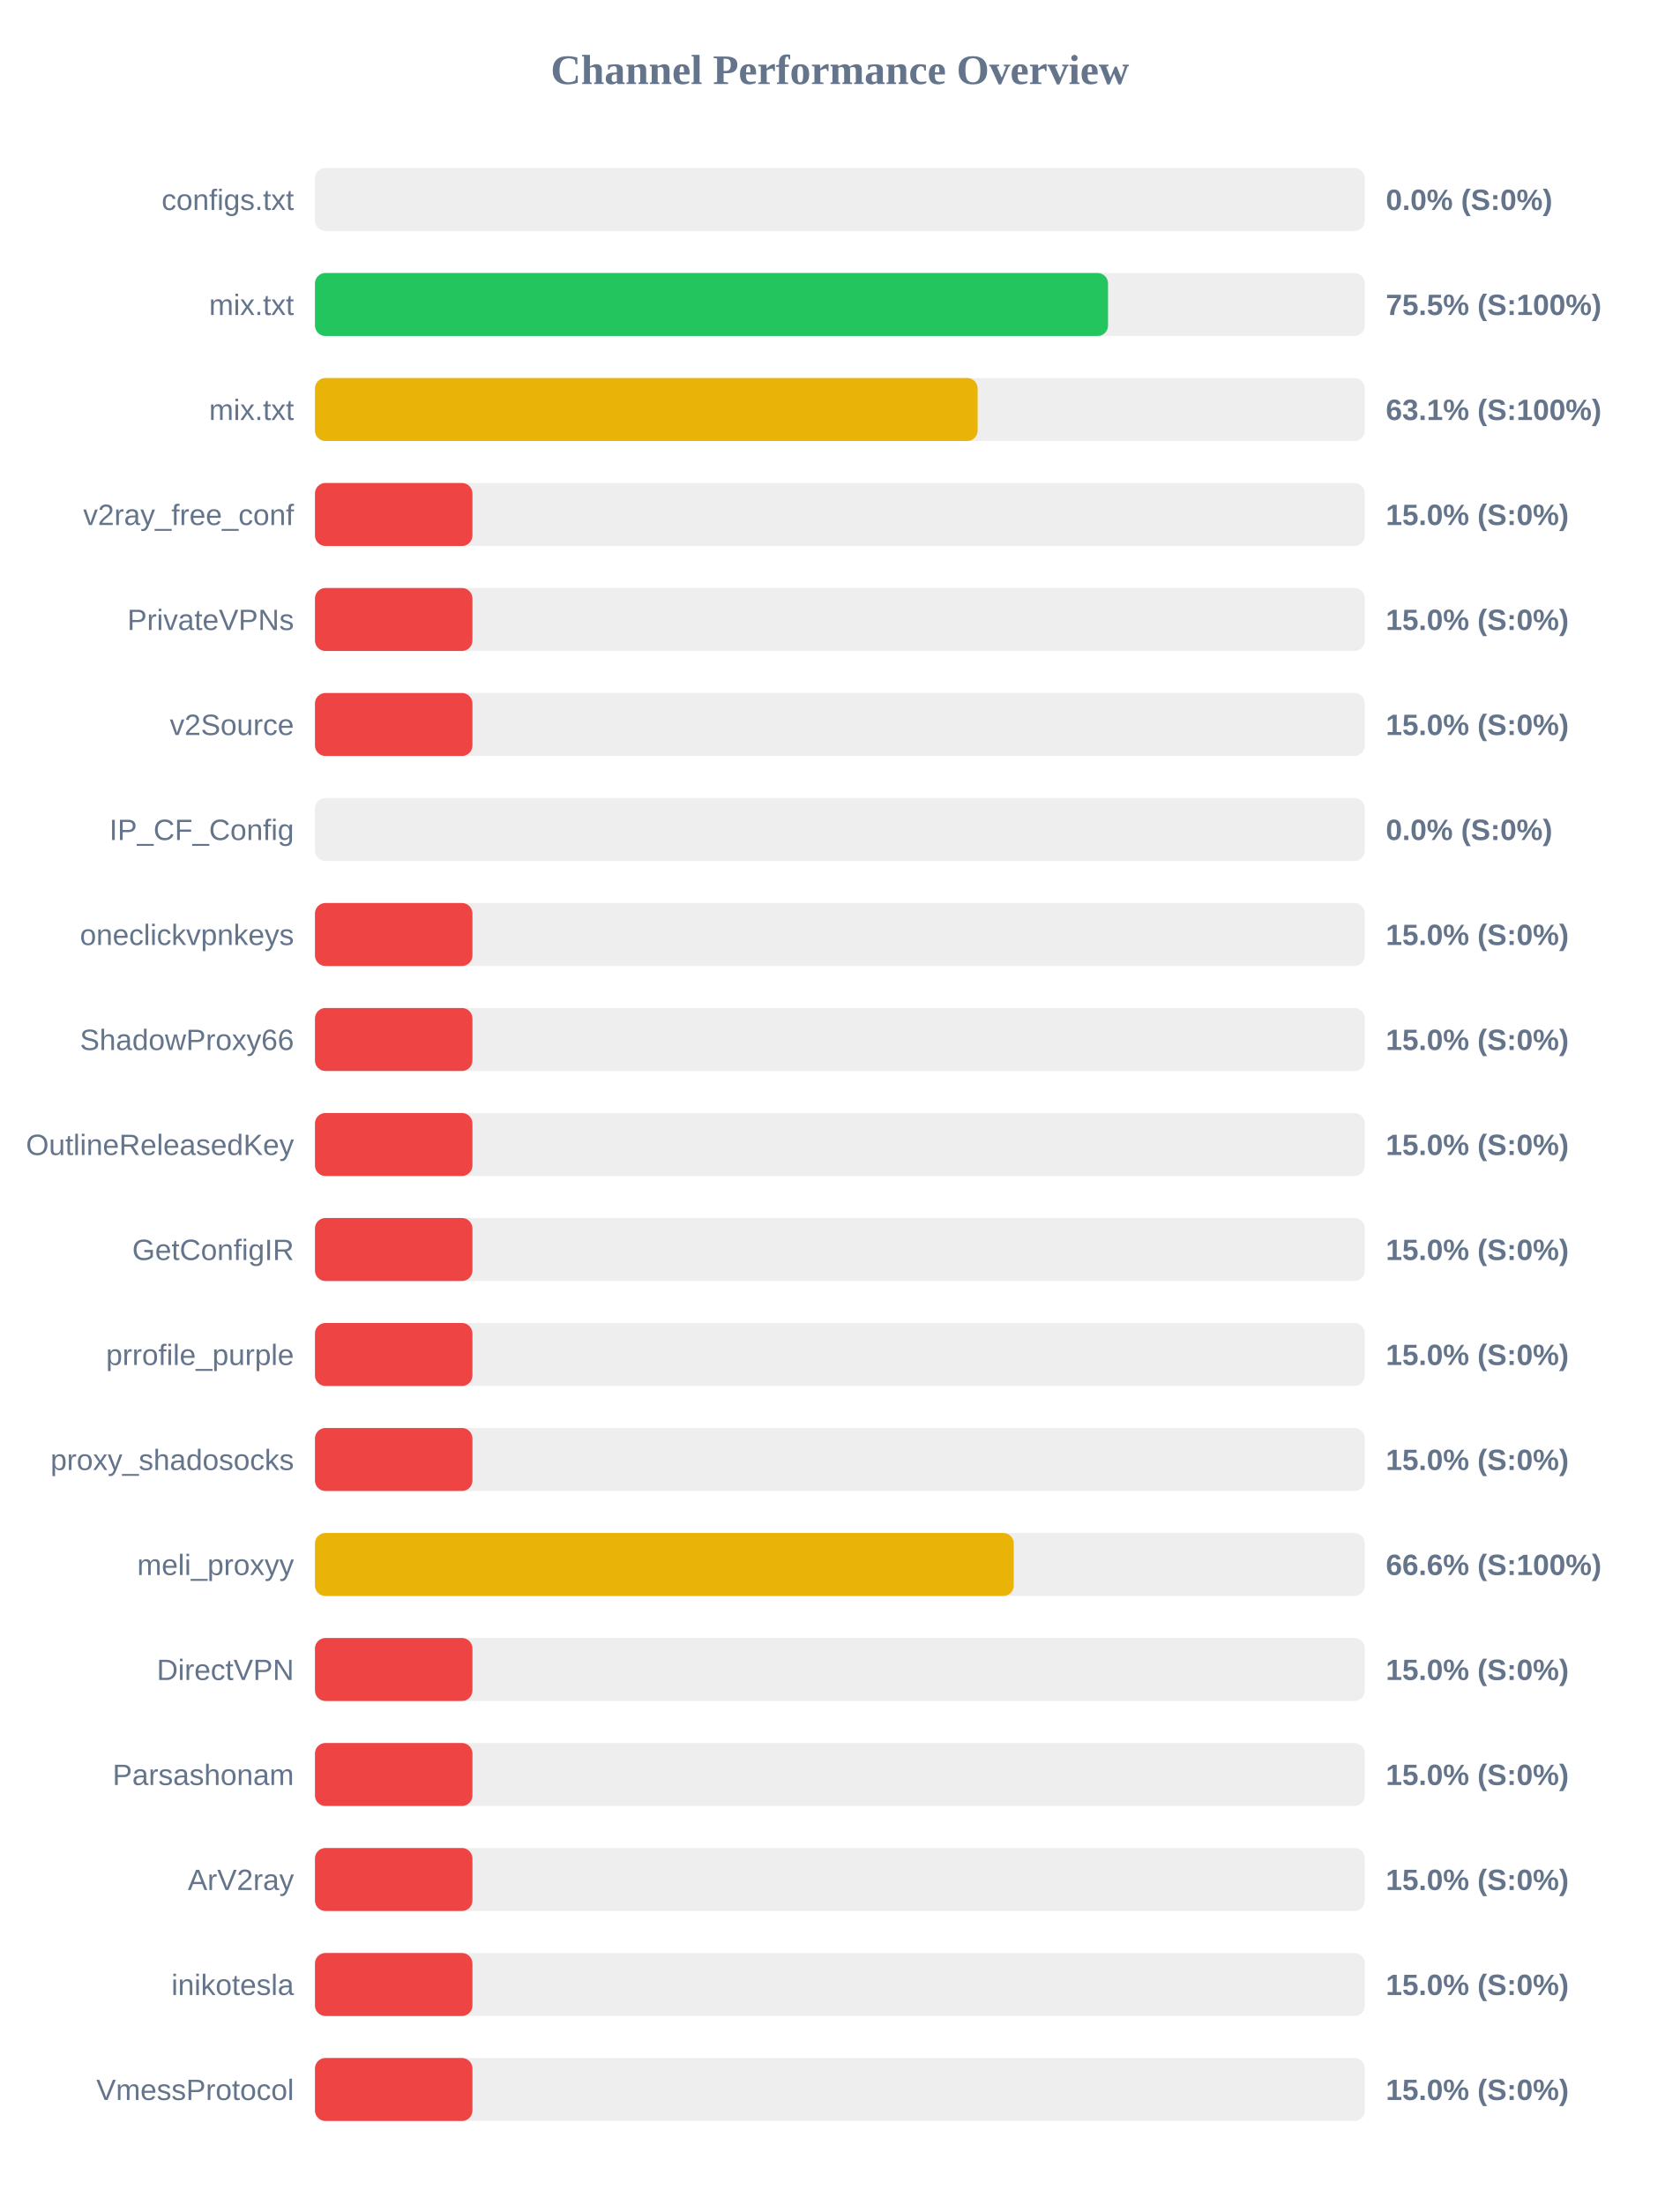
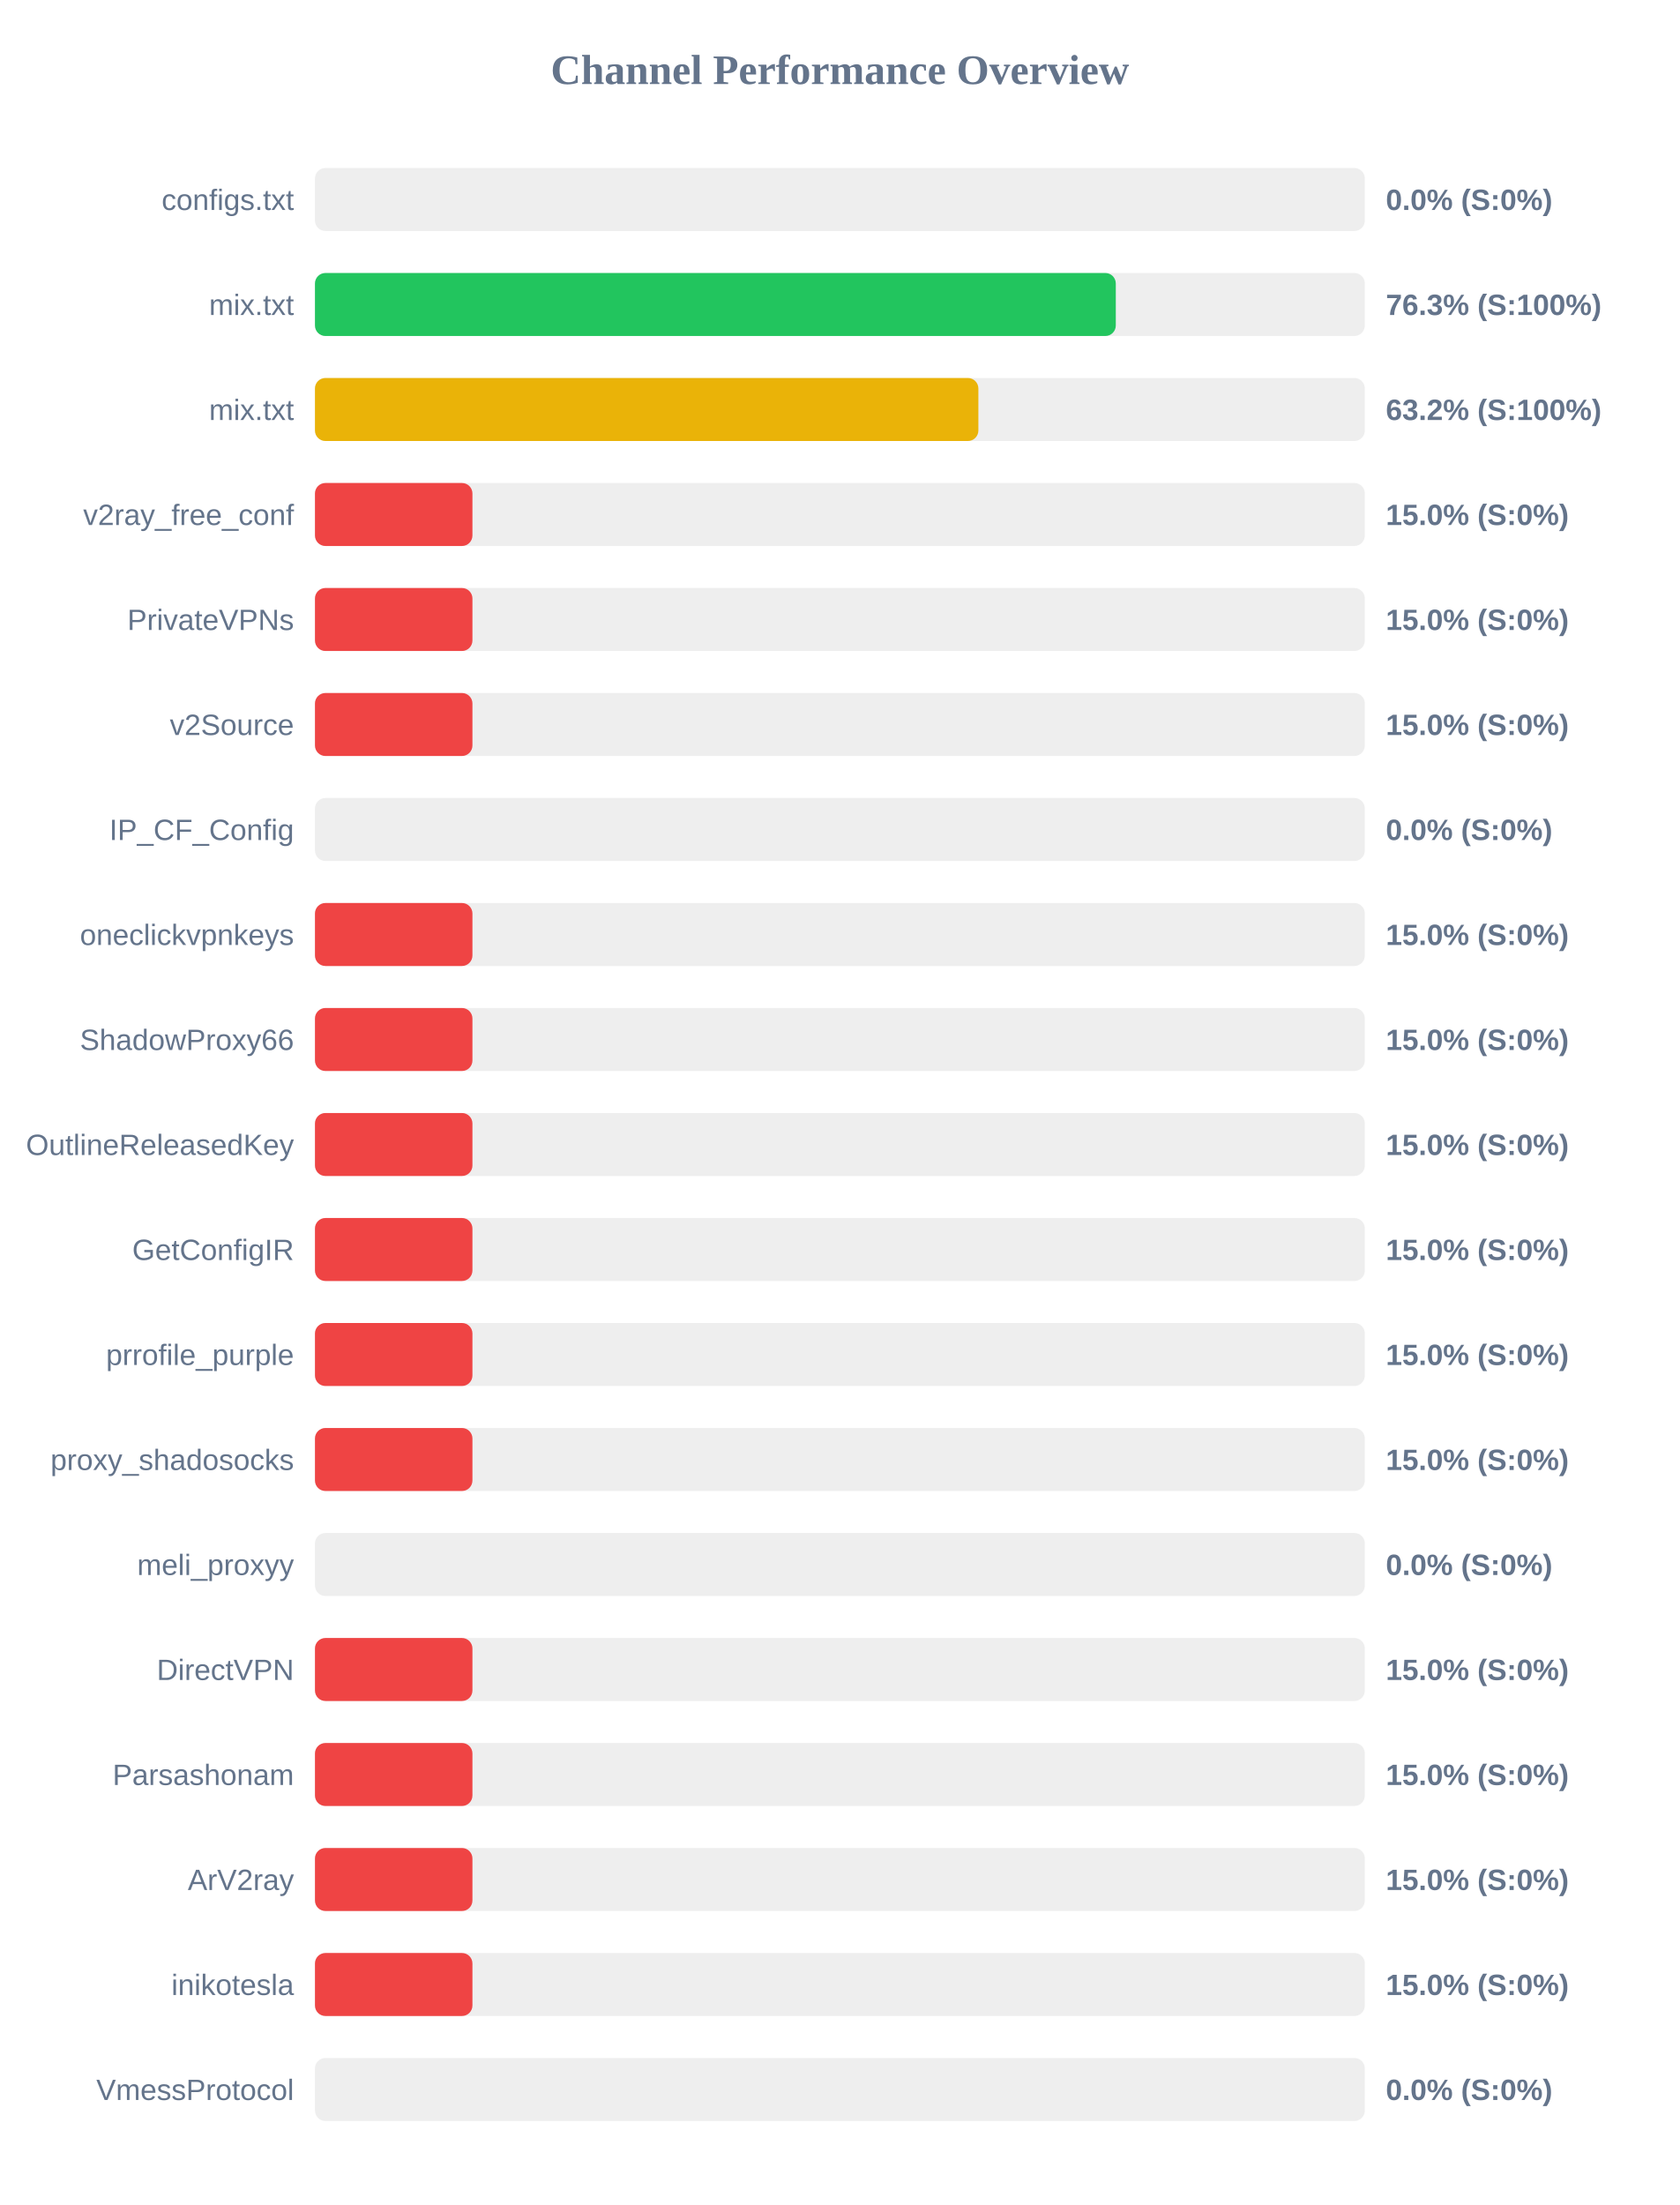
<svg xmlns="http://www.w3.org/2000/svg" width="800" height="1050" version="1.1">
  <style>
        .row { font: 14px Arial; fill: #64748b; }
        .score { font: bold 14px Arial; fill: #64748b; }
    </style>
  <text x="400" y="40" text-anchor="middle" font-size="20px" font-weight="bold" fill="#64748b">Channel Performance Overview</text>
  <rect x="150" y="80" width="500" height="30" fill="#eee" rx="5" />
  <rect x="150" y="80" width="0.0" height="30" fill="#ef4444" rx="5" />
  <text x="140" y="100" text-anchor="end" class="row">configs.txt</text>
  <text x="660" y="100" text-anchor="start" class="score">0.0% (S:0%)</text>
  <rect x="150" y="130" width="500" height="30" fill="#eee" rx="5" />
-   <rect x="150" y="130" width="377.7" height="30" fill="#22c55e" rx="5" />
+   <rect x="150" y="130" width="381.4" height="30" fill="#22c55e" rx="5" />
  <text x="140" y="150" text-anchor="end" class="row">mix.txt</text>
-   <text x="660" y="150" text-anchor="start" class="score">75.5% (S:100%)</text>
+   <text x="660" y="150" text-anchor="start" class="score">76.3% (S:100%)</text>
  <rect x="150" y="180" width="500" height="30" fill="#eee" rx="5" />
-   <rect x="150" y="180" width="315.6" height="30" fill="#eab308" rx="5" />
+   <rect x="150" y="180" width="315.95" height="30" fill="#eab308" rx="5" />
  <text x="140" y="200" text-anchor="end" class="row">mix.txt</text>
-   <text x="660" y="200" text-anchor="start" class="score">63.1% (S:100%)</text>
+   <text x="660" y="200" text-anchor="start" class="score">63.2% (S:100%)</text>
  <rect x="150" y="230" width="500" height="30" fill="#eee" rx="5" />
  <rect x="150" y="230" width="75.0" height="30" fill="#ef4444" rx="5" />
  <text x="140" y="250" text-anchor="end" class="row">v2ray_free_conf</text>
  <text x="660" y="250" text-anchor="start" class="score">15.0% (S:0%)</text>
  <rect x="150" y="280" width="500" height="30" fill="#eee" rx="5" />
  <rect x="150" y="280" width="75.0" height="30" fill="#ef4444" rx="5" />
  <text x="140" y="300" text-anchor="end" class="row">PrivateVPNs</text>
  <text x="660" y="300" text-anchor="start" class="score">15.0% (S:0%)</text>
  <rect x="150" y="330" width="500" height="30" fill="#eee" rx="5" />
  <rect x="150" y="330" width="75.0" height="30" fill="#ef4444" rx="5" />
  <text x="140" y="350" text-anchor="end" class="row">v2Source</text>
  <text x="660" y="350" text-anchor="start" class="score">15.0% (S:0%)</text>
  <rect x="150" y="380" width="500" height="30" fill="#eee" rx="5" />
  <rect x="150" y="380" width="0.0" height="30" fill="#ef4444" rx="5" />
  <text x="140" y="400" text-anchor="end" class="row">IP_CF_Config</text>
  <text x="660" y="400" text-anchor="start" class="score">0.0% (S:0%)</text>
  <rect x="150" y="430" width="500" height="30" fill="#eee" rx="5" />
  <rect x="150" y="430" width="75.0" height="30" fill="#ef4444" rx="5" />
  <text x="140" y="450" text-anchor="end" class="row">oneclickvpnkeys</text>
  <text x="660" y="450" text-anchor="start" class="score">15.0% (S:0%)</text>
  <rect x="150" y="480" width="500" height="30" fill="#eee" rx="5" />
  <rect x="150" y="480" width="75.0" height="30" fill="#ef4444" rx="5" />
  <text x="140" y="500" text-anchor="end" class="row">ShadowProxy66</text>
  <text x="660" y="500" text-anchor="start" class="score">15.0% (S:0%)</text>
  <rect x="150" y="530" width="500" height="30" fill="#eee" rx="5" />
  <rect x="150" y="530" width="75.0" height="30" fill="#ef4444" rx="5" />
  <text x="140" y="550" text-anchor="end" class="row">OutlineReleasedKey</text>
  <text x="660" y="550" text-anchor="start" class="score">15.0% (S:0%)</text>
  <rect x="150" y="580" width="500" height="30" fill="#eee" rx="5" />
  <rect x="150" y="580" width="75.0" height="30" fill="#ef4444" rx="5" />
  <text x="140" y="600" text-anchor="end" class="row">GetConfigIR</text>
  <text x="660" y="600" text-anchor="start" class="score">15.0% (S:0%)</text>
  <rect x="150" y="630" width="500" height="30" fill="#eee" rx="5" />
  <rect x="150" y="630" width="75.0" height="30" fill="#ef4444" rx="5" />
  <text x="140" y="650" text-anchor="end" class="row">prrofile_purple</text>
  <text x="660" y="650" text-anchor="start" class="score">15.0% (S:0%)</text>
  <rect x="150" y="680" width="500" height="30" fill="#eee" rx="5" />
  <rect x="150" y="680" width="75.0" height="30" fill="#ef4444" rx="5" />
  <text x="140" y="700" text-anchor="end" class="row">proxy_shadosocks</text>
  <text x="660" y="700" text-anchor="start" class="score">15.0% (S:0%)</text>
  <rect x="150" y="730" width="500" height="30" fill="#eee" rx="5" />
-   <rect x="150" y="730" width="332.8" height="30" fill="#eab308" rx="5" />
+   <rect x="150" y="730" width="0.0" height="30" fill="#ef4444" rx="5" />
  <text x="140" y="750" text-anchor="end" class="row">meli_proxyy</text>
-   <text x="660" y="750" text-anchor="start" class="score">66.6% (S:100%)</text>
+   <text x="660" y="750" text-anchor="start" class="score">0.0% (S:0%)</text>
  <rect x="150" y="780" width="500" height="30" fill="#eee" rx="5" />
  <rect x="150" y="780" width="75.0" height="30" fill="#ef4444" rx="5" />
  <text x="140" y="800" text-anchor="end" class="row">DirectVPN</text>
  <text x="660" y="800" text-anchor="start" class="score">15.0% (S:0%)</text>
  <rect x="150" y="830" width="500" height="30" fill="#eee" rx="5" />
  <rect x="150" y="830" width="75.0" height="30" fill="#ef4444" rx="5" />
  <text x="140" y="850" text-anchor="end" class="row">Parsashonam</text>
  <text x="660" y="850" text-anchor="start" class="score">15.0% (S:0%)</text>
  <rect x="150" y="880" width="500" height="30" fill="#eee" rx="5" />
  <rect x="150" y="880" width="75.0" height="30" fill="#ef4444" rx="5" />
  <text x="140" y="900" text-anchor="end" class="row">ArV2ray</text>
  <text x="660" y="900" text-anchor="start" class="score">15.0% (S:0%)</text>
  <rect x="150" y="930" width="500" height="30" fill="#eee" rx="5" />
  <rect x="150" y="930" width="75.0" height="30" fill="#ef4444" rx="5" />
  <text x="140" y="950" text-anchor="end" class="row">inikotesla</text>
  <text x="660" y="950" text-anchor="start" class="score">15.0% (S:0%)</text>
  <rect x="150" y="980" width="500" height="30" fill="#eee" rx="5" />
-   <rect x="150" y="980" width="75.0" height="30" fill="#ef4444" rx="5" />
+   <rect x="150" y="980" width="0.0" height="30" fill="#ef4444" rx="5" />
  <text x="140" y="1000" text-anchor="end" class="row">VmessProtocol</text>
-   <text x="660" y="1000" text-anchor="start" class="score">15.0% (S:0%)</text>
+   <text x="660" y="1000" text-anchor="start" class="score">0.0% (S:0%)</text>
</svg>
